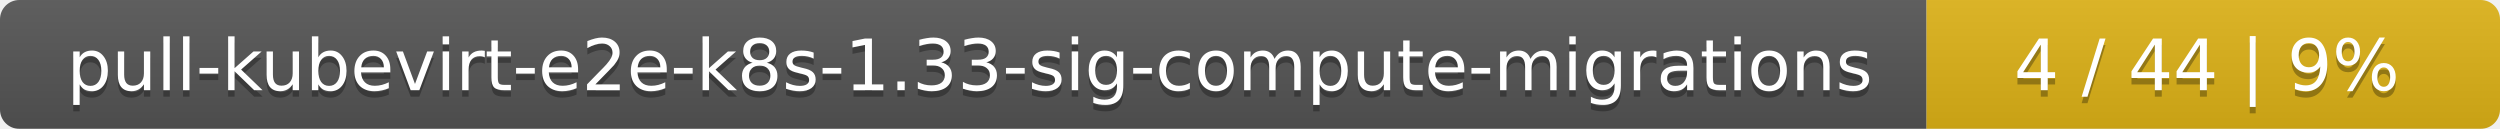
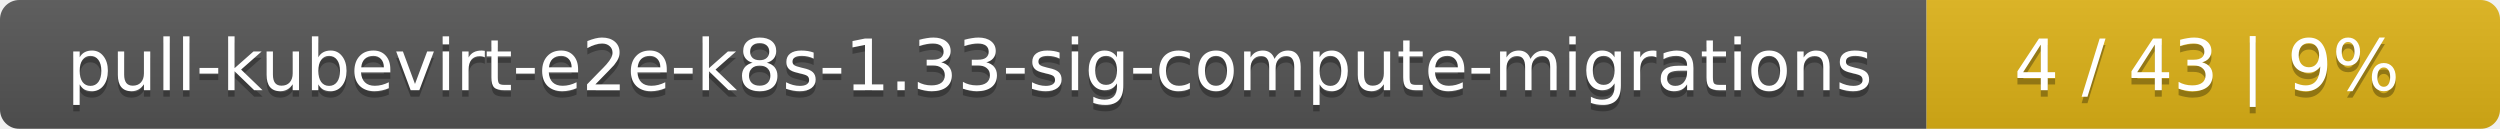
<svg xmlns="http://www.w3.org/2000/svg" width="388" height="20">
  <linearGradient id="smooth" x2="0" y2="100%">
    <stop offset="0" stop-color="#bbb" stop-opacity=".1" />
    <stop offset="1" stop-opacity=".1" />
  </linearGradient>
  <mask id="round">
    <rect width="388" height="20" rx="3" fill="#fff" />
  </mask>
  <g mask="url(#round)">
    <rect width="299" height="20" fill="#555" />
    <rect x="299" width="89" height="20" fill="#dfb317" />
    <rect width="388" height="20" fill="url(#smooth)" />
  </g>
  <g fill="#fff" text-anchor="middle" font-family="DejaVu Sans,Verdana,Geneva,sans-serif" font-size="11">
    <text x="150.5" y="15" fill="#010101" fill-opacity=".3">pull-kubevirt-e2e-k8s-1.33-sig-compute-migrations</text>
    <text x="150.5" y="14">pull-kubevirt-e2e-k8s-1.33-sig-compute-migrations</text>
-     <text x="342.5" y="15" fill="#010101" fill-opacity=".3">4 / 44    |    9%</text>
-     <text x="342.5" y="14">4 / 44    |    9%</text>
+     <text x="342.5" y="15" fill="#010101" fill-opacity=".3">4 / 43    |    9%</text>
+     <text x="342.5" y="14">4 / 43    |    9%</text>
  </g>
</svg>
